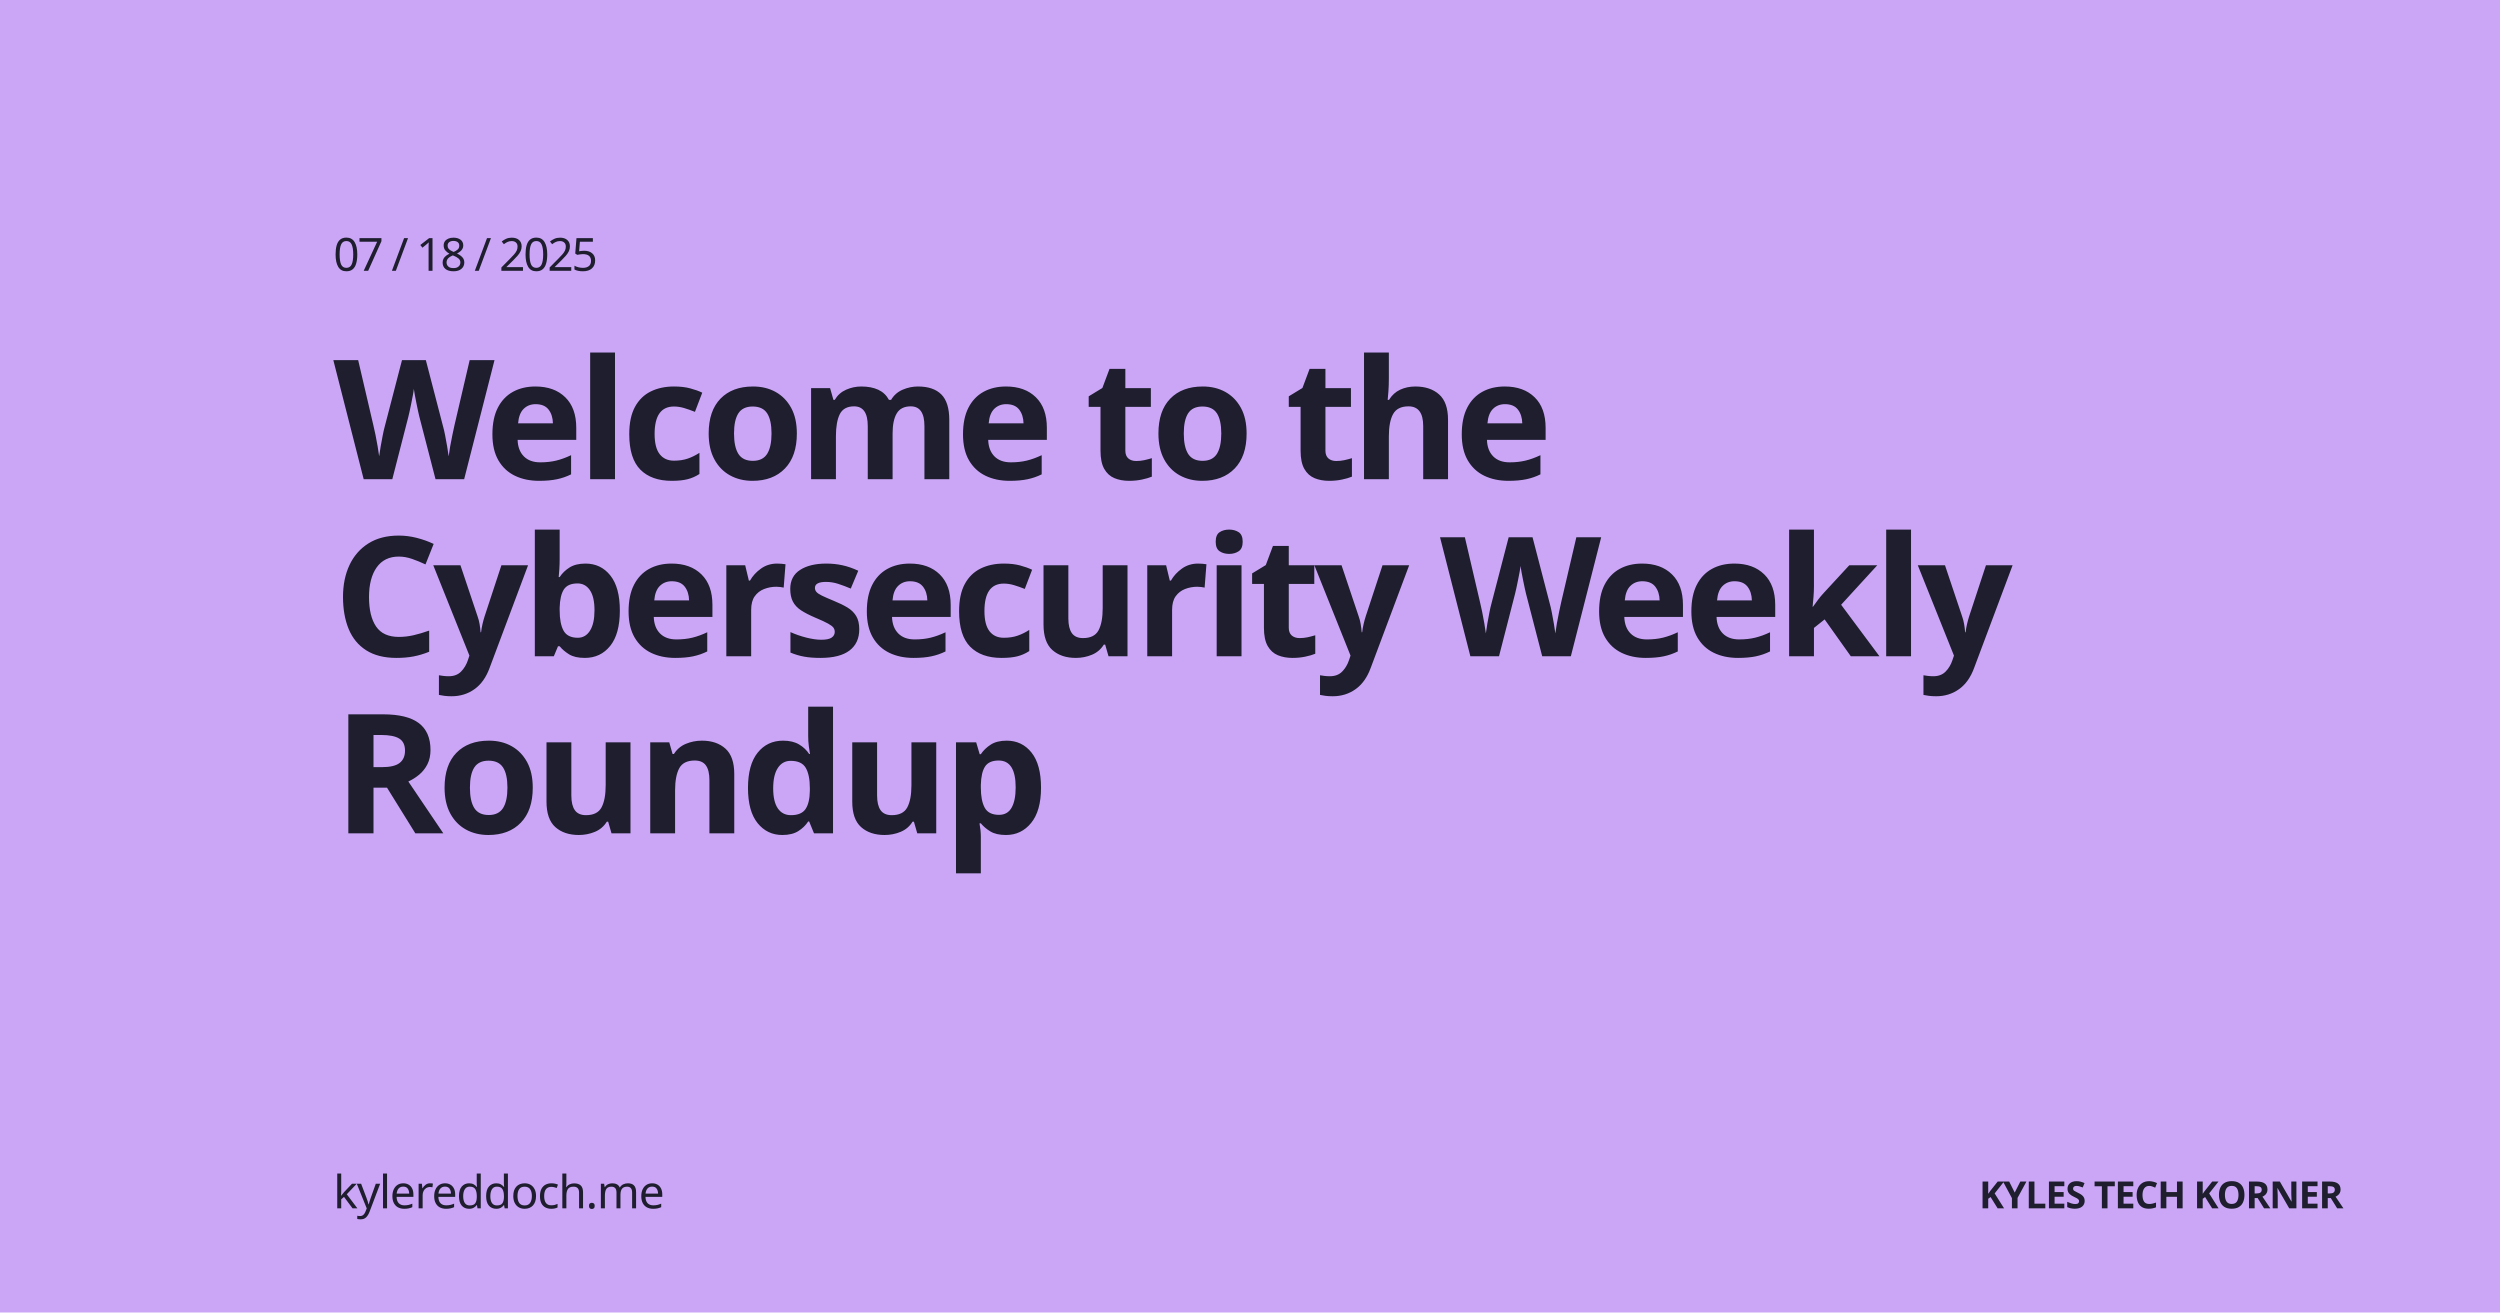
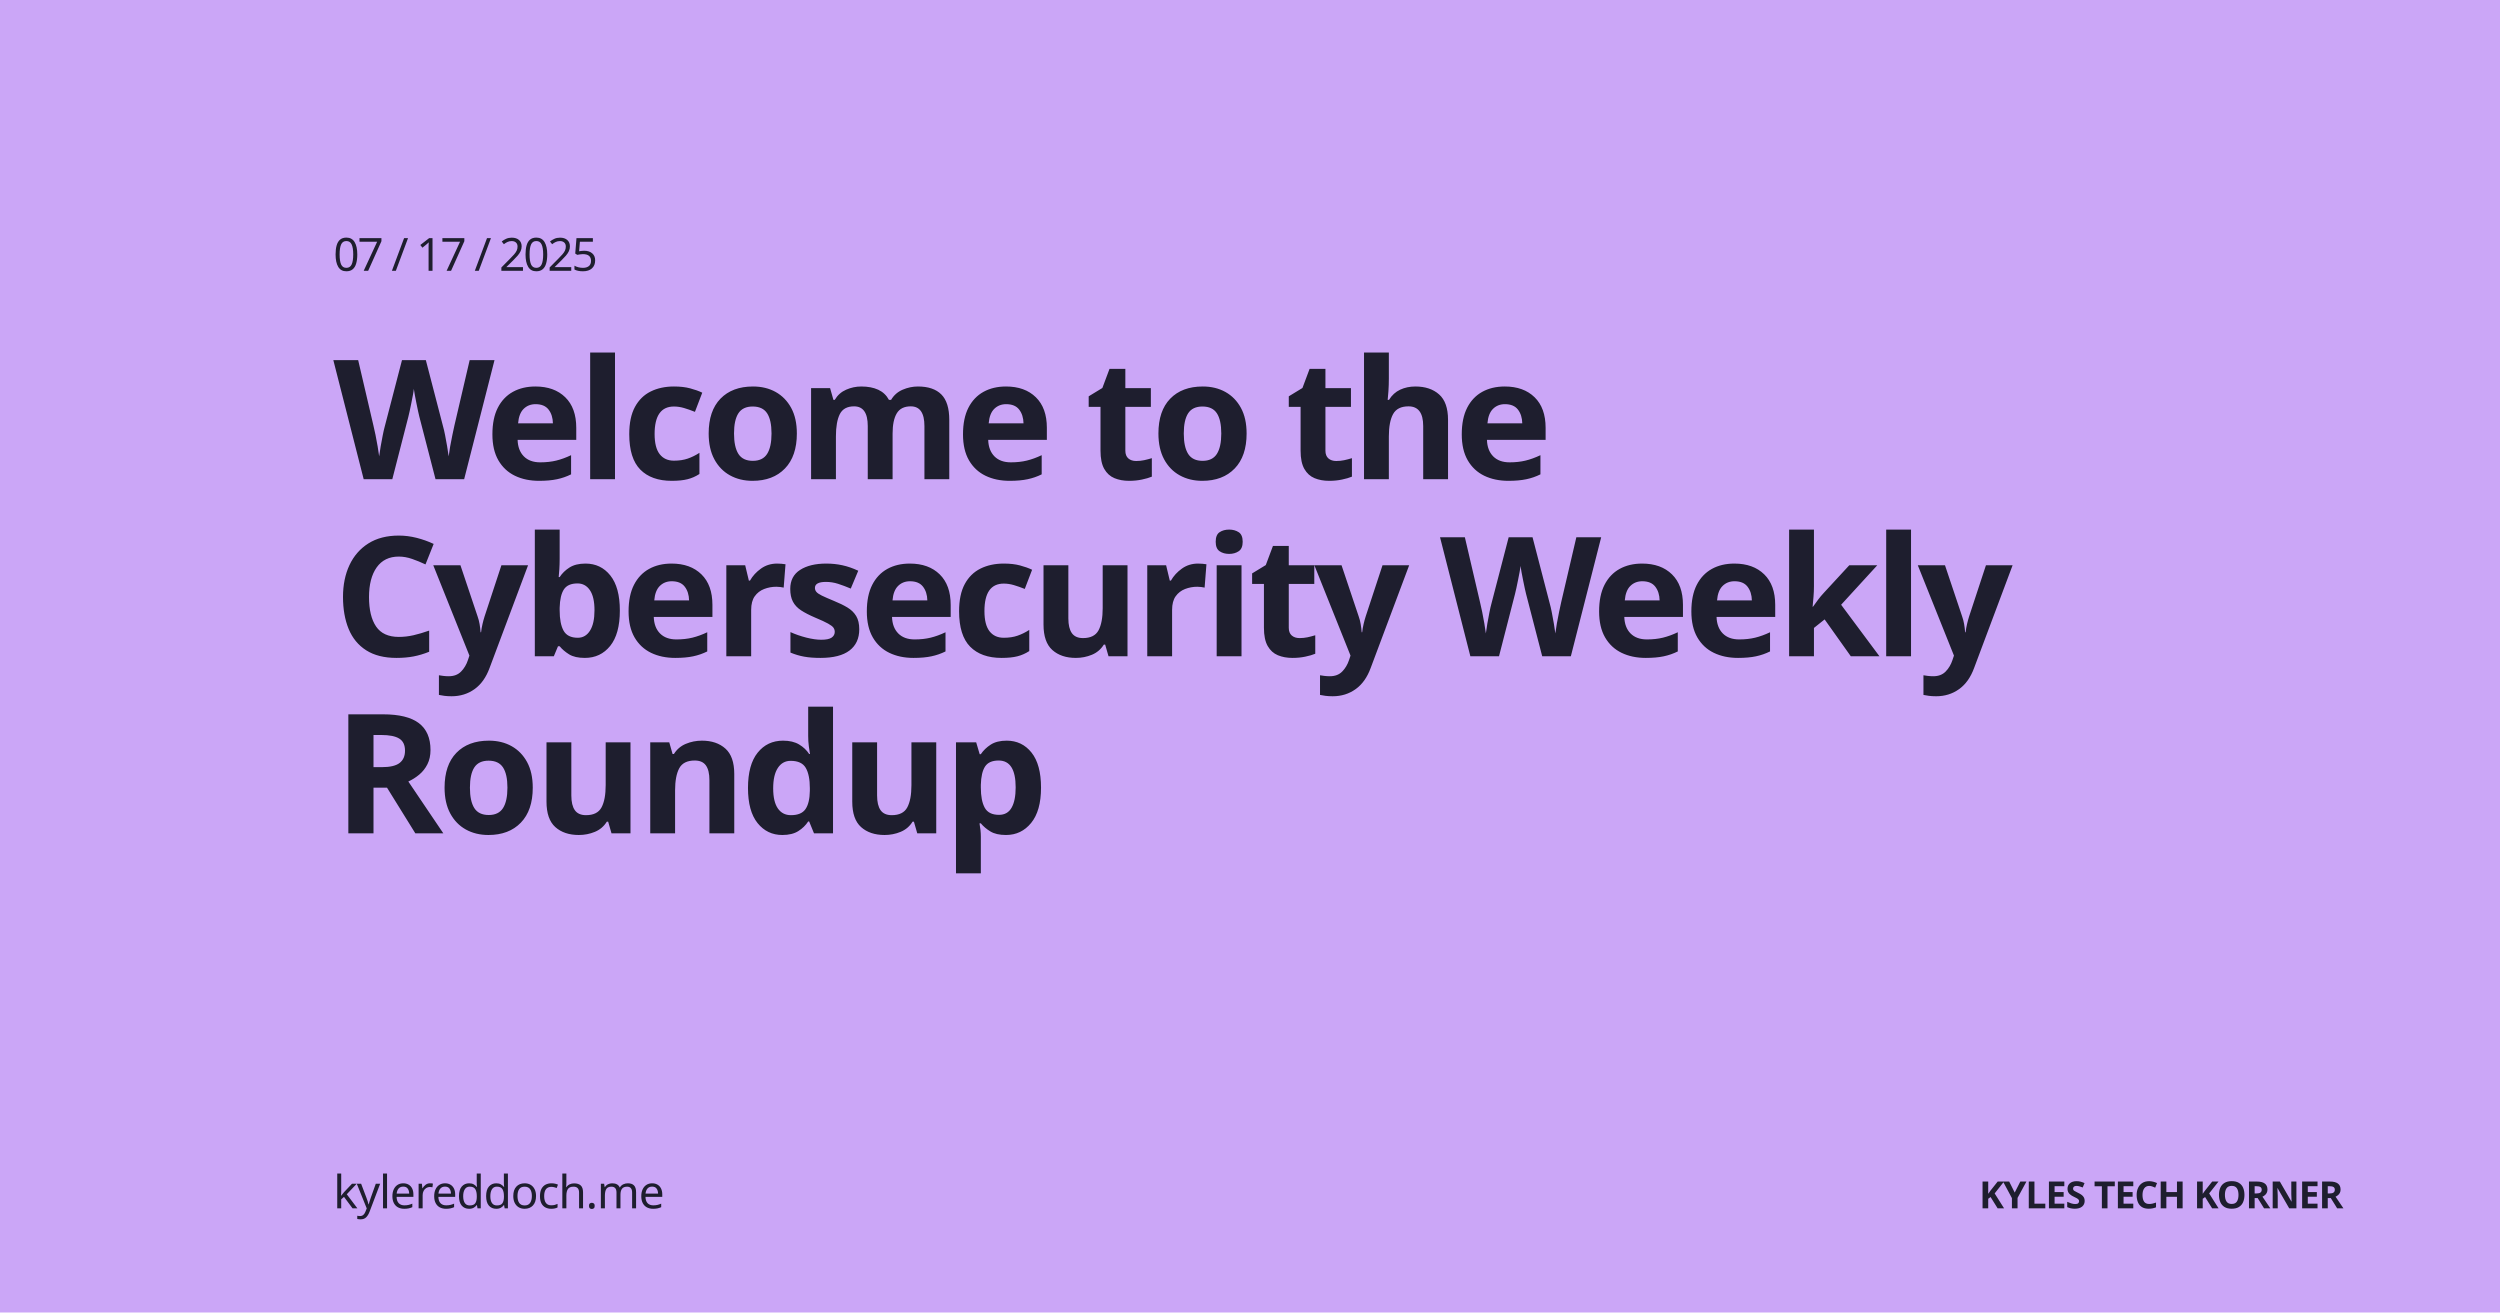
<svg xmlns="http://www.w3.org/2000/svg" width="1200" height="630" viewBox="0 0 1200 630" version="1.1">
  <rect id="bg" width="100%" height="100%" opacity="1" fill="#cba6f7" />
  <text font-family="'Atkinson Hyperlegible', Ubuntu, sans-serif" font-size="22" font-weight="500" fill="#1e1e2e" letter-spacing="-1">
    <tspan x="160" y="130">
-       07 / 18 / 2025
+       07 / 17 / 2025
    </tspan>
  </text>
  <text id="text" font-family="'Red Hat Display', Ubuntu, sans-serif" font-size="80" font-weight="900" fill="#1e1e2e" letter-spacing="-3">
    <tspan x="160" y="230"> Welcome to the </tspan>
    <tspan x="160" y="315"> Cybersecurity Weekly </tspan>
    <tspan x="160" y="400"> Roundup </tspan>
  </text>
  <text font-family="'Atkinson Hyperlegible', Ubuntu, sans-serif" font-size="22" font-weight="500" fill="#1e1e2e" letter-spacing="-0.5">
    <tspan x="160" y="580">kylereddoch.me</tspan>
  </text>
  <text font-family="'Red Hat Display', Ubuntu, sans-serif" font-size="18" font-weight="950" fill="#1e1e2e" letter-spacing="-0.5">
    <tspan x="950" y="580">KYLES TECH KORNER</tspan>
  </text>
</svg>
